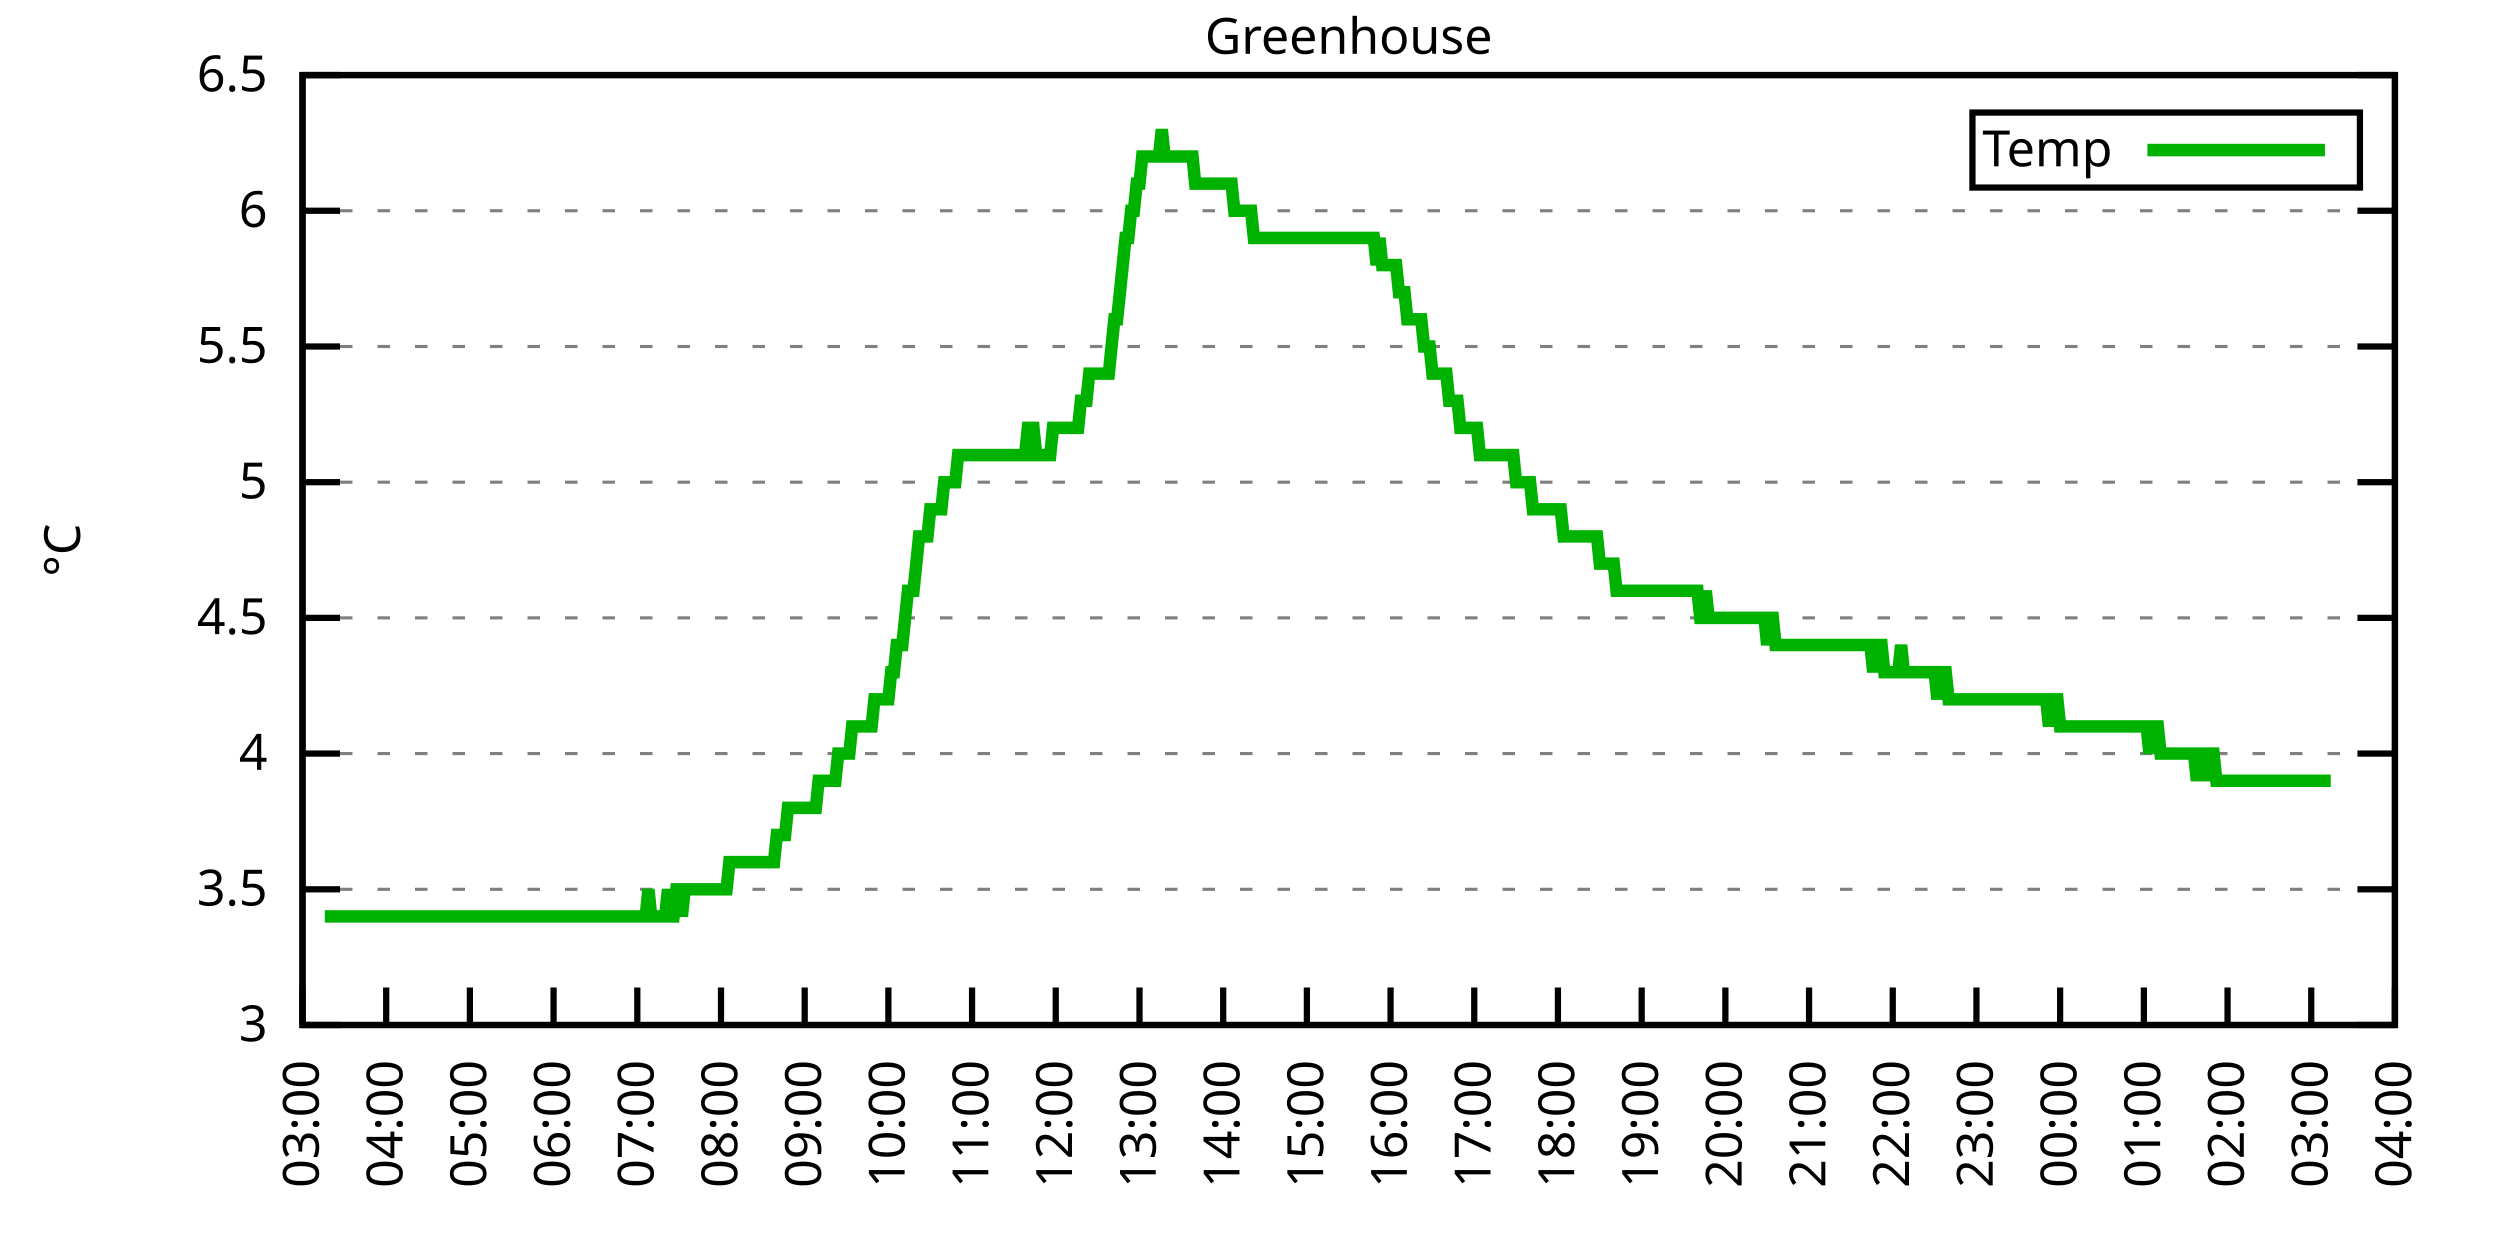
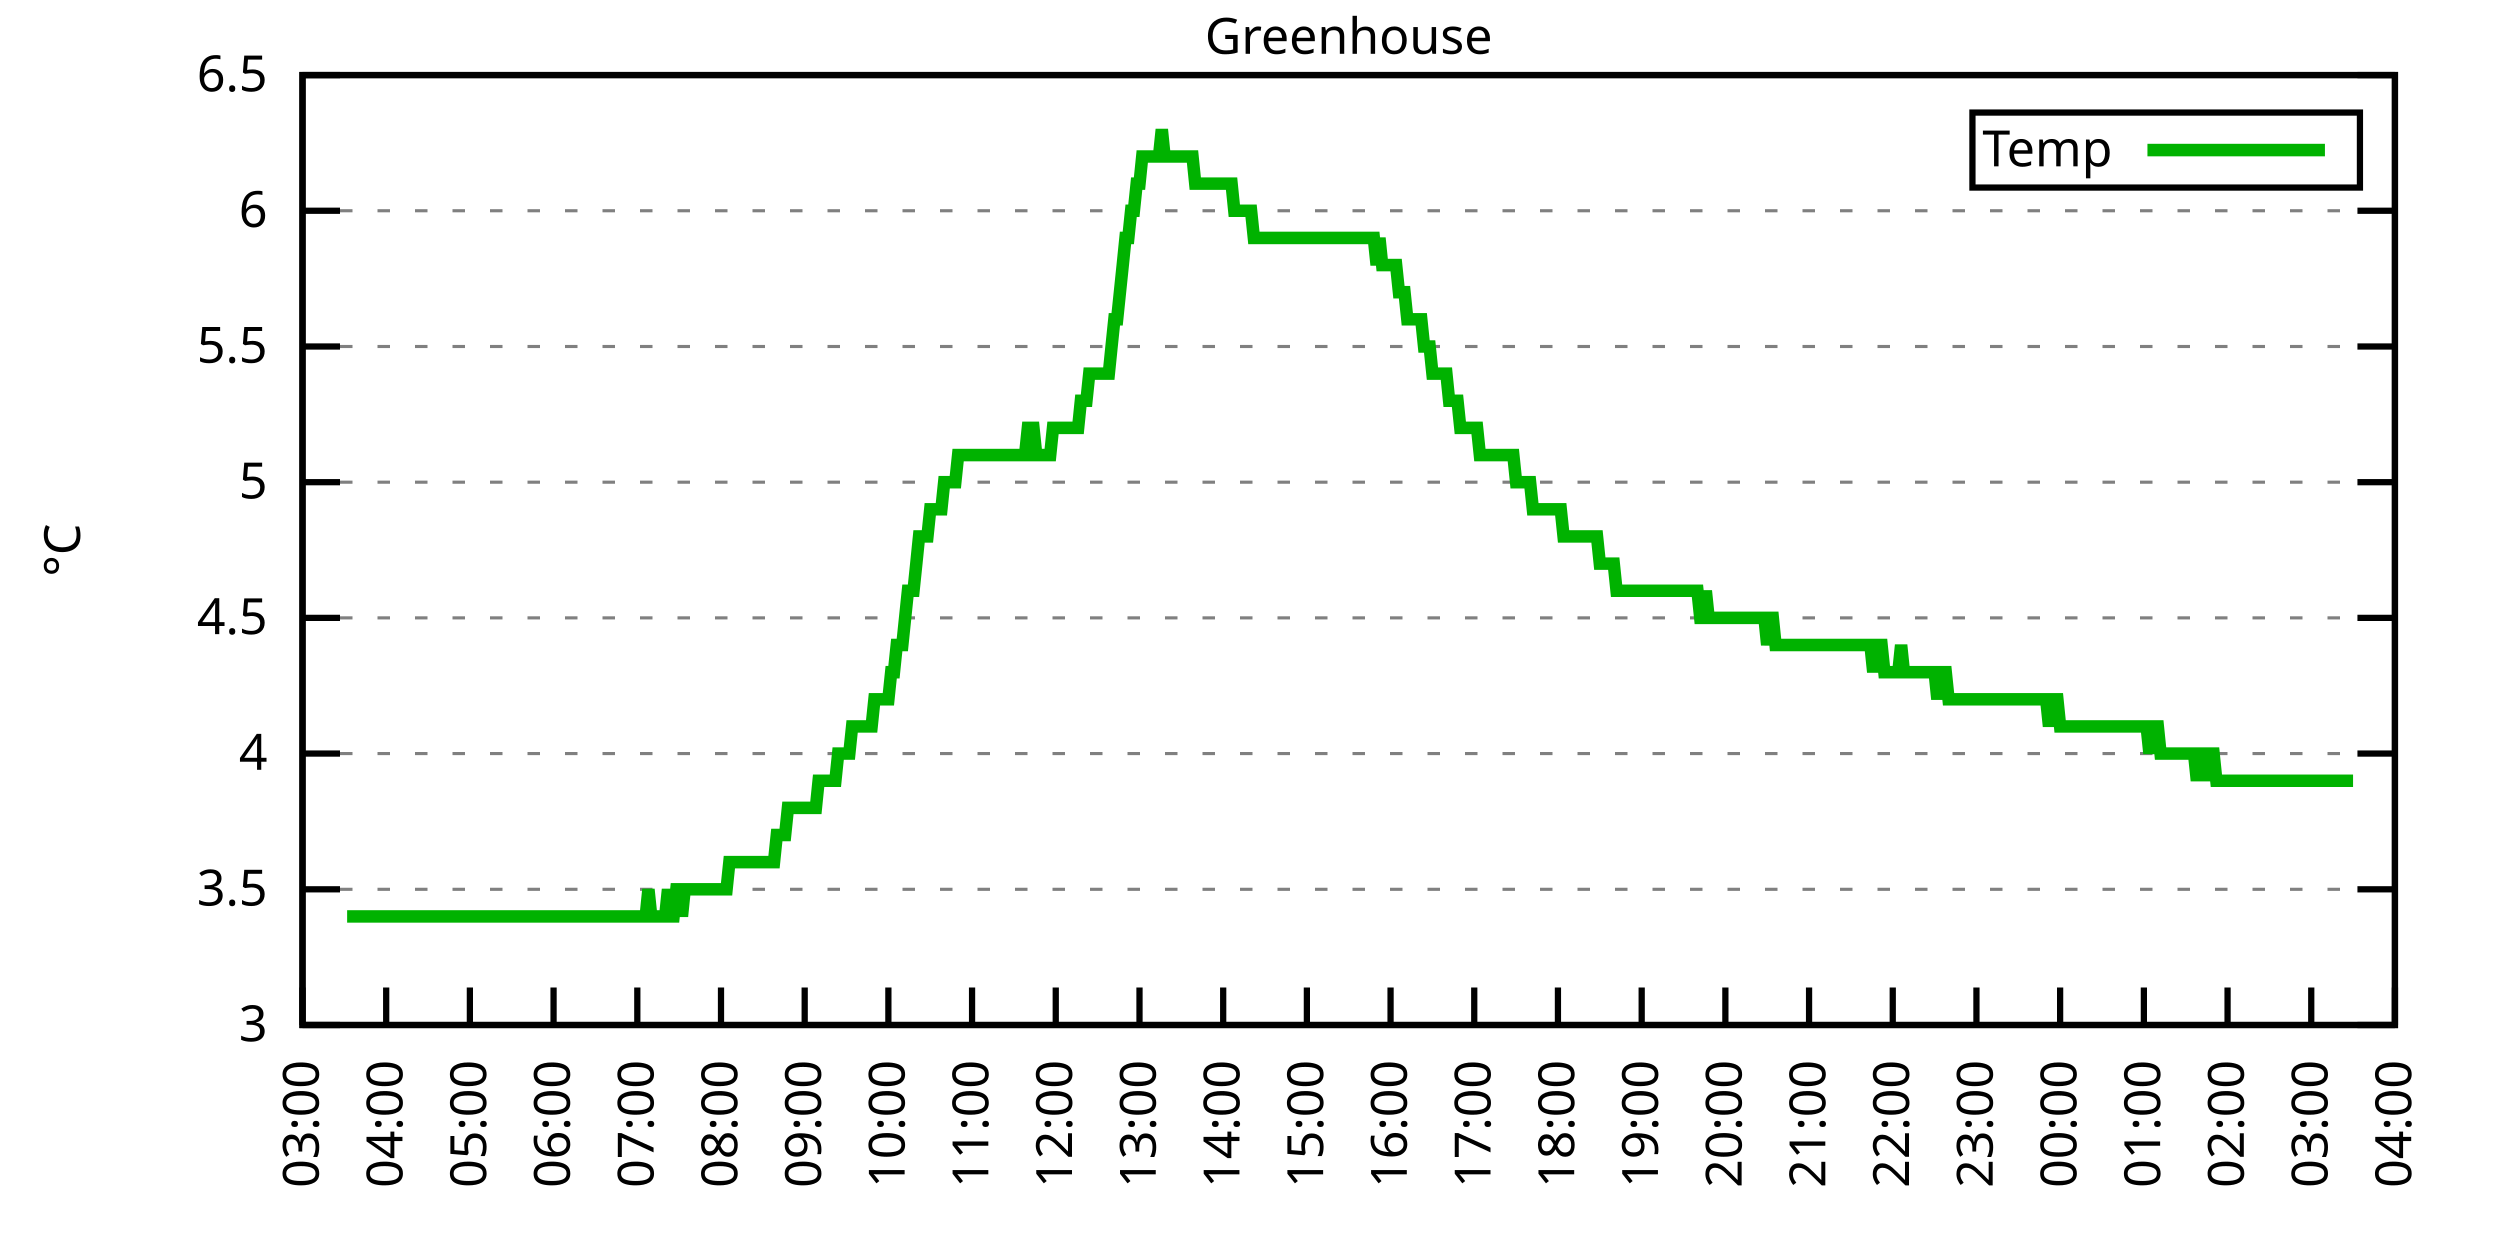
<svg xmlns="http://www.w3.org/2000/svg" xmlns:xlink="http://www.w3.org/1999/xlink" width="400" height="200" viewBox="0 0 400 200">
  <g id="gnuplot_canvas">
    <rect x="0" y="0" width="400" height="200" fill="none" />
    <defs>
      <circle id="gpDot" r="0.5" stroke-width="0.5" stroke="currentColor" />
      <path id="gpPt0" stroke-width="0.333" stroke="currentColor" d="M-1,0 h2 M0,-1 v2" />
      <path id="gpPt1" stroke-width="0.333" stroke="currentColor" d="M-1,-1 L1,1 M1,-1 L-1,1" />
      <path id="gpPt2" stroke-width="0.333" stroke="currentColor" d="M-1,0 L1,0 M0,-1 L0,1 M-1,-1 L1,1 M-1,1 L1,-1" />
      <rect id="gpPt3" stroke-width="0.333" stroke="currentColor" x="-1" y="-1" width="2" height="2" />
      <rect id="gpPt4" stroke-width="0.333" stroke="currentColor" fill="currentColor" x="-1" y="-1" width="2" height="2" />
      <circle id="gpPt5" stroke-width="0.333" stroke="currentColor" cx="0" cy="0" r="1" />
      <use xlink:href="#gpPt5" id="gpPt6" fill="currentColor" stroke="none" />
      <path id="gpPt7" stroke-width="0.333" stroke="currentColor" d="M0,-1.33 L-1.33,0.67 L1.33,0.67 z" />
      <use xlink:href="#gpPt7" id="gpPt8" fill="currentColor" stroke="none" />
      <use xlink:href="#gpPt7" id="gpPt9" stroke="currentColor" transform="rotate(180)" />
      <use xlink:href="#gpPt9" id="gpPt10" fill="currentColor" stroke="none" />
      <use xlink:href="#gpPt3" id="gpPt11" stroke="currentColor" transform="rotate(45)" />
      <use xlink:href="#gpPt11" id="gpPt12" fill="currentColor" stroke="none" />
      <path id="gpPt13" stroke-width="0.333" stroke="currentColor" d="M0,1.330 L1.265,0.411 L0.782,-1.067 L-0.782,-1.076 L-1.265,0.411 z" />
      <use xlink:href="#gpPt13" id="gpPt14" fill="currentColor" stroke="none" />
      <filter id="textbox" filterUnits="objectBoundingBox" x="0" y="0" height="1" width="1">
        <feFlood flood-color="white" flood-opacity="1" result="bgnd" />
        <feComposite in="SourceGraphic" in2="bgnd" operator="atop" />
      </filter>
      <filter id="greybox" filterUnits="objectBoundingBox" x="0" y="0" height="1" width="1">
        <feFlood flood-color="lightgrey" flood-opacity="1" result="grey" />
        <feComposite in="SourceGraphic" in2="grey" operator="atop" />
      </filter>
    </defs>
    <g fill="none" color="white" stroke="currentColor" stroke-width="1.00" stroke-linecap="butt" stroke-linejoin="miter">
</g>
    <g fill="none" color="black" stroke="currentColor" stroke-width="1.00" stroke-linecap="butt" stroke-linejoin="miter">
      <g stroke="none" shape-rendering="crispEdges">
        <polygon fill="rgb(255, 255, 255)" points="48.40,164.00 383.18,164.00 383.18,12.02 48.40,12.02 " />
      </g>
    </g>
    <g fill="none" color="black" stroke="currentColor" stroke-width="1.00" stroke-linecap="butt" stroke-linejoin="miter">
</g>
    <g fill="none" color="black" stroke="black" stroke-width="0.50" stroke-linecap="butt" stroke-linejoin="miter">
</g>
    <g fill="none" color="gray" stroke="currentColor" stroke-width="0.50" stroke-linecap="butt" stroke-linejoin="miter">
      <path stroke="gray" stroke-dasharray="2,4" class="gridline" d="M48.40,164.00 L383.19,164.00  " />
    </g>
    <g fill="none" color="gray" stroke="gray" stroke-width="1.00" stroke-linecap="butt" stroke-linejoin="miter">
</g>
    <g fill="none" color="black" stroke="currentColor" stroke-width="1.00" stroke-linecap="butt" stroke-linejoin="miter">
      <path stroke="black" d="M48.40,164.00 L54.40,164.00 M383.19,164.00 L377.19,164.00  " />
      <g transform="translate(42.80,166.60)" stroke="none" fill="black" font-family="Sans" font-size="8.00" text-anchor="end">
        <text>
          <tspan font-family="Sans"> 3</tspan>
        </text>
      </g>
    </g>
    <g fill="none" color="black" stroke="currentColor" stroke-width="1.00" stroke-linecap="butt" stroke-linejoin="miter">
</g>
    <g fill="none" color="black" stroke="black" stroke-width="0.50" stroke-linecap="butt" stroke-linejoin="miter">
</g>
    <g fill="none" color="gray" stroke="currentColor" stroke-width="0.50" stroke-linecap="butt" stroke-linejoin="miter">
      <path stroke="gray" stroke-dasharray="2,4" class="gridline" d="M48.40,142.29 L383.19,142.29  " />
    </g>
    <g fill="none" color="gray" stroke="gray" stroke-width="1.00" stroke-linecap="butt" stroke-linejoin="miter">
</g>
    <g fill="none" color="black" stroke="currentColor" stroke-width="1.00" stroke-linecap="butt" stroke-linejoin="miter">
      <path stroke="black" d="M48.40,142.29 L54.40,142.29 M383.19,142.29 L377.19,142.29  " />
      <g transform="translate(42.80,144.89)" stroke="none" fill="black" font-family="Sans" font-size="8.00" text-anchor="end">
        <text>
          <tspan font-family="Sans"> 3.5</tspan>
        </text>
      </g>
    </g>
    <g fill="none" color="black" stroke="currentColor" stroke-width="1.00" stroke-linecap="butt" stroke-linejoin="miter">
</g>
    <g fill="none" color="black" stroke="black" stroke-width="0.50" stroke-linecap="butt" stroke-linejoin="miter">
</g>
    <g fill="none" color="gray" stroke="currentColor" stroke-width="0.50" stroke-linecap="butt" stroke-linejoin="miter">
      <path stroke="gray" stroke-dasharray="2,4" class="gridline" d="M48.40,120.57 L383.19,120.57  " />
    </g>
    <g fill="none" color="gray" stroke="gray" stroke-width="1.00" stroke-linecap="butt" stroke-linejoin="miter">
</g>
    <g fill="none" color="black" stroke="currentColor" stroke-width="1.00" stroke-linecap="butt" stroke-linejoin="miter">
      <path stroke="black" d="M48.40,120.57 L54.40,120.57 M383.19,120.57 L377.19,120.57  " />
      <g transform="translate(42.80,123.17)" stroke="none" fill="black" font-family="Sans" font-size="8.00" text-anchor="end">
        <text>
          <tspan font-family="Sans"> 4</tspan>
        </text>
      </g>
    </g>
    <g fill="none" color="black" stroke="currentColor" stroke-width="1.00" stroke-linecap="butt" stroke-linejoin="miter">
</g>
    <g fill="none" color="black" stroke="black" stroke-width="0.50" stroke-linecap="butt" stroke-linejoin="miter">
</g>
    <g fill="none" color="gray" stroke="currentColor" stroke-width="0.50" stroke-linecap="butt" stroke-linejoin="miter">
      <path stroke="gray" stroke-dasharray="2,4" class="gridline" d="M48.40,98.86 L383.19,98.86  " />
    </g>
    <g fill="none" color="gray" stroke="gray" stroke-width="1.00" stroke-linecap="butt" stroke-linejoin="miter">
</g>
    <g fill="none" color="black" stroke="currentColor" stroke-width="1.00" stroke-linecap="butt" stroke-linejoin="miter">
      <path stroke="black" d="M48.40,98.86 L54.40,98.86 M383.19,98.86 L377.19,98.86  " />
      <g transform="translate(42.80,101.46)" stroke="none" fill="black" font-family="Sans" font-size="8.00" text-anchor="end">
        <text>
          <tspan font-family="Sans"> 4.5</tspan>
        </text>
      </g>
    </g>
    <g fill="none" color="black" stroke="currentColor" stroke-width="1.00" stroke-linecap="butt" stroke-linejoin="miter">
</g>
    <g fill="none" color="black" stroke="black" stroke-width="0.50" stroke-linecap="butt" stroke-linejoin="miter">
</g>
    <g fill="none" color="gray" stroke="currentColor" stroke-width="0.50" stroke-linecap="butt" stroke-linejoin="miter">
      <path stroke="gray" stroke-dasharray="2,4" class="gridline" d="M48.40,77.15 L383.19,77.15  " />
    </g>
    <g fill="none" color="gray" stroke="gray" stroke-width="1.00" stroke-linecap="butt" stroke-linejoin="miter">
</g>
    <g fill="none" color="black" stroke="currentColor" stroke-width="1.00" stroke-linecap="butt" stroke-linejoin="miter">
      <path stroke="black" d="M48.40,77.15 L54.40,77.15 M383.19,77.15 L377.19,77.15  " />
      <g transform="translate(42.80,79.75)" stroke="none" fill="black" font-family="Sans" font-size="8.00" text-anchor="end">
        <text>
          <tspan font-family="Sans"> 5</tspan>
        </text>
      </g>
    </g>
    <g fill="none" color="black" stroke="currentColor" stroke-width="1.00" stroke-linecap="butt" stroke-linejoin="miter">
</g>
    <g fill="none" color="black" stroke="black" stroke-width="0.50" stroke-linecap="butt" stroke-linejoin="miter">
</g>
    <g fill="none" color="gray" stroke="currentColor" stroke-width="0.50" stroke-linecap="butt" stroke-linejoin="miter">
      <path stroke="gray" stroke-dasharray="2,4" class="gridline" d="M48.40,55.44 L383.19,55.44  " />
    </g>
    <g fill="none" color="gray" stroke="gray" stroke-width="1.00" stroke-linecap="butt" stroke-linejoin="miter">
</g>
    <g fill="none" color="black" stroke="currentColor" stroke-width="1.00" stroke-linecap="butt" stroke-linejoin="miter">
      <path stroke="black" d="M48.40,55.44 L54.40,55.44 M383.19,55.44 L377.19,55.44  " />
      <g transform="translate(42.80,58.04)" stroke="none" fill="black" font-family="Sans" font-size="8.00" text-anchor="end">
        <text>
          <tspan font-family="Sans"> 5.5</tspan>
        </text>
      </g>
    </g>
    <g fill="none" color="black" stroke="currentColor" stroke-width="1.00" stroke-linecap="butt" stroke-linejoin="miter">
</g>
    <g fill="none" color="black" stroke="black" stroke-width="0.50" stroke-linecap="butt" stroke-linejoin="miter">
</g>
    <g fill="none" color="gray" stroke="currentColor" stroke-width="0.50" stroke-linecap="butt" stroke-linejoin="miter">
      <path stroke="gray" stroke-dasharray="2,4" class="gridline" d="M48.40,33.72 L383.19,33.72  " />
    </g>
    <g fill="none" color="gray" stroke="gray" stroke-width="1.00" stroke-linecap="butt" stroke-linejoin="miter">
</g>
    <g fill="none" color="black" stroke="currentColor" stroke-width="1.00" stroke-linecap="butt" stroke-linejoin="miter">
      <path stroke="black" d="M48.40,33.72 L54.40,33.72 M383.19,33.72 L377.19,33.72  " />
      <g transform="translate(42.80,36.32)" stroke="none" fill="black" font-family="Sans" font-size="8.00" text-anchor="end">
        <text>
          <tspan font-family="Sans"> 6</tspan>
        </text>
      </g>
    </g>
    <g fill="none" color="black" stroke="currentColor" stroke-width="1.00" stroke-linecap="butt" stroke-linejoin="miter">
</g>
    <g fill="none" color="black" stroke="black" stroke-width="0.50" stroke-linecap="butt" stroke-linejoin="miter">
</g>
    <g fill="none" color="gray" stroke="currentColor" stroke-width="0.50" stroke-linecap="butt" stroke-linejoin="miter">
      <path stroke="gray" stroke-dasharray="2,4" class="gridline" d="M48.40,12.01 L383.19,12.01  " />
    </g>
    <g fill="none" color="gray" stroke="gray" stroke-width="1.00" stroke-linecap="butt" stroke-linejoin="miter">
</g>
    <g fill="none" color="black" stroke="currentColor" stroke-width="1.00" stroke-linecap="butt" stroke-linejoin="miter">
      <path stroke="black" d="M48.40,12.01 L54.40,12.01 M383.19,12.01 L377.19,12.01  " />
      <g transform="translate(42.80,14.61)" stroke="none" fill="black" font-family="Sans" font-size="8.00" text-anchor="end">
        <text>
          <tspan font-family="Sans"> 6.5</tspan>
        </text>
      </g>
    </g>
    <g fill="none" color="black" stroke="currentColor" stroke-width="1.00" stroke-linecap="butt" stroke-linejoin="miter">
      <path stroke="black" d="M48.40,164.00 L48.40,158.00  " />
      <g transform="translate(51.00,169.60) rotate(270.00)" stroke="none" fill="black" font-family="Sans" font-size="8.00" text-anchor="end">
        <text>
          <tspan font-family="Sans">03:00</tspan>
        </text>
      </g>
    </g>
    <g fill="none" color="black" stroke="currentColor" stroke-width="1.00" stroke-linecap="butt" stroke-linejoin="miter">
      <path stroke="black" d="M61.79,164.00 L61.79,158.00  " />
      <g transform="translate(64.39,169.60) rotate(270.00)" stroke="none" fill="black" font-family="Sans" font-size="8.00" text-anchor="end">
        <text>
          <tspan font-family="Sans">04:00</tspan>
        </text>
      </g>
    </g>
    <g fill="none" color="black" stroke="currentColor" stroke-width="1.00" stroke-linecap="butt" stroke-linejoin="miter">
      <path stroke="black" d="M75.18,164.00 L75.18,158.00  " />
      <g transform="translate(77.78,169.60) rotate(270.00)" stroke="none" fill="black" font-family="Sans" font-size="8.00" text-anchor="end">
        <text>
          <tspan font-family="Sans">05:00</tspan>
        </text>
      </g>
    </g>
    <g fill="none" color="black" stroke="currentColor" stroke-width="1.00" stroke-linecap="butt" stroke-linejoin="miter">
      <path stroke="black" d="M88.57,164.00 L88.57,158.00  " />
      <g transform="translate(91.17,169.60) rotate(270.00)" stroke="none" fill="black" font-family="Sans" font-size="8.00" text-anchor="end">
        <text>
          <tspan font-family="Sans">06:00</tspan>
        </text>
      </g>
    </g>
    <g fill="none" color="black" stroke="currentColor" stroke-width="1.00" stroke-linecap="butt" stroke-linejoin="miter">
      <path stroke="black" d="M101.97,164.00 L101.97,158.00  " />
      <g transform="translate(104.57,169.60) rotate(270.00)" stroke="none" fill="black" font-family="Sans" font-size="8.00" text-anchor="end">
        <text>
          <tspan font-family="Sans">07:00</tspan>
        </text>
      </g>
    </g>
    <g fill="none" color="black" stroke="currentColor" stroke-width="1.00" stroke-linecap="butt" stroke-linejoin="miter">
      <path stroke="black" d="M115.36,164.00 L115.36,158.00  " />
      <g transform="translate(117.96,169.60) rotate(270.00)" stroke="none" fill="black" font-family="Sans" font-size="8.00" text-anchor="end">
        <text>
          <tspan font-family="Sans">08:00</tspan>
        </text>
      </g>
    </g>
    <g fill="none" color="black" stroke="currentColor" stroke-width="1.00" stroke-linecap="butt" stroke-linejoin="miter">
      <path stroke="black" d="M128.75,164.00 L128.75,158.00  " />
      <g transform="translate(131.35,169.60) rotate(270.00)" stroke="none" fill="black" font-family="Sans" font-size="8.00" text-anchor="end">
        <text>
          <tspan font-family="Sans">09:00</tspan>
        </text>
      </g>
    </g>
    <g fill="none" color="black" stroke="currentColor" stroke-width="1.00" stroke-linecap="butt" stroke-linejoin="miter">
      <path stroke="black" d="M142.14,164.00 L142.14,158.00  " />
      <g transform="translate(144.74,169.60) rotate(270.00)" stroke="none" fill="black" font-family="Sans" font-size="8.00" text-anchor="end">
        <text>
          <tspan font-family="Sans">10:00</tspan>
        </text>
      </g>
    </g>
    <g fill="none" color="black" stroke="currentColor" stroke-width="1.00" stroke-linecap="butt" stroke-linejoin="miter">
      <path stroke="black" d="M155.53,164.00 L155.53,158.00  " />
      <g transform="translate(158.13,169.60) rotate(270.00)" stroke="none" fill="black" font-family="Sans" font-size="8.00" text-anchor="end">
        <text>
          <tspan font-family="Sans">11:00</tspan>
        </text>
      </g>
    </g>
    <g fill="none" color="black" stroke="currentColor" stroke-width="1.00" stroke-linecap="butt" stroke-linejoin="miter">
      <path stroke="black" d="M168.92,164.00 L168.92,158.00  " />
      <g transform="translate(171.52,169.60) rotate(270.00)" stroke="none" fill="black" font-family="Sans" font-size="8.00" text-anchor="end">
        <text>
          <tspan font-family="Sans">12:00</tspan>
        </text>
      </g>
    </g>
    <g fill="none" color="black" stroke="currentColor" stroke-width="1.00" stroke-linecap="butt" stroke-linejoin="miter">
      <path stroke="black" d="M182.32,164.00 L182.32,158.00  " />
      <g transform="translate(184.92,169.60) rotate(270.00)" stroke="none" fill="black" font-family="Sans" font-size="8.00" text-anchor="end">
        <text>
          <tspan font-family="Sans">13:00</tspan>
        </text>
      </g>
    </g>
    <g fill="none" color="black" stroke="currentColor" stroke-width="1.00" stroke-linecap="butt" stroke-linejoin="miter">
      <path stroke="black" d="M195.71,164.00 L195.71,158.00  " />
      <g transform="translate(198.31,169.60) rotate(270.00)" stroke="none" fill="black" font-family="Sans" font-size="8.00" text-anchor="end">
        <text>
          <tspan font-family="Sans">14:00</tspan>
        </text>
      </g>
    </g>
    <g fill="none" color="black" stroke="currentColor" stroke-width="1.00" stroke-linecap="butt" stroke-linejoin="miter">
      <path stroke="black" d="M209.10,164.00 L209.10,158.00  " />
      <g transform="translate(211.70,169.60) rotate(270.00)" stroke="none" fill="black" font-family="Sans" font-size="8.00" text-anchor="end">
        <text>
          <tspan font-family="Sans">15:00</tspan>
        </text>
      </g>
    </g>
    <g fill="none" color="black" stroke="currentColor" stroke-width="1.00" stroke-linecap="butt" stroke-linejoin="miter">
      <path stroke="black" d="M222.49,164.00 L222.49,158.00  " />
      <g transform="translate(225.09,169.60) rotate(270.00)" stroke="none" fill="black" font-family="Sans" font-size="8.00" text-anchor="end">
        <text>
          <tspan font-family="Sans">16:00</tspan>
        </text>
      </g>
    </g>
    <g fill="none" color="black" stroke="currentColor" stroke-width="1.00" stroke-linecap="butt" stroke-linejoin="miter">
      <path stroke="black" d="M235.88,164.00 L235.88,158.00  " />
      <g transform="translate(238.48,169.60) rotate(270.00)" stroke="none" fill="black" font-family="Sans" font-size="8.00" text-anchor="end">
        <text>
          <tspan font-family="Sans">17:00</tspan>
        </text>
      </g>
    </g>
    <g fill="none" color="black" stroke="currentColor" stroke-width="1.00" stroke-linecap="butt" stroke-linejoin="miter">
      <path stroke="black" d="M249.27,164.00 L249.27,158.00  " />
      <g transform="translate(251.87,169.60) rotate(270.00)" stroke="none" fill="black" font-family="Sans" font-size="8.00" text-anchor="end">
        <text>
          <tspan font-family="Sans">18:00</tspan>
        </text>
      </g>
    </g>
    <g fill="none" color="black" stroke="currentColor" stroke-width="1.00" stroke-linecap="butt" stroke-linejoin="miter">
      <path stroke="black" d="M262.67,164.00 L262.67,158.00  " />
      <g transform="translate(265.27,169.60) rotate(270.00)" stroke="none" fill="black" font-family="Sans" font-size="8.00" text-anchor="end">
        <text>
          <tspan font-family="Sans">19:00</tspan>
        </text>
      </g>
    </g>
    <g fill="none" color="black" stroke="currentColor" stroke-width="1.00" stroke-linecap="butt" stroke-linejoin="miter">
      <path stroke="black" d="M276.06,164.00 L276.06,158.00  " />
      <g transform="translate(278.66,169.60) rotate(270.00)" stroke="none" fill="black" font-family="Sans" font-size="8.00" text-anchor="end">
        <text>
          <tspan font-family="Sans">20:00</tspan>
        </text>
      </g>
    </g>
    <g fill="none" color="black" stroke="currentColor" stroke-width="1.00" stroke-linecap="butt" stroke-linejoin="miter">
      <path stroke="black" d="M289.45,164.00 L289.45,158.00  " />
      <g transform="translate(292.05,169.60) rotate(270.00)" stroke="none" fill="black" font-family="Sans" font-size="8.00" text-anchor="end">
        <text>
          <tspan font-family="Sans">21:00</tspan>
        </text>
      </g>
    </g>
    <g fill="none" color="black" stroke="currentColor" stroke-width="1.00" stroke-linecap="butt" stroke-linejoin="miter">
      <path stroke="black" d="M302.84,164.00 L302.84,158.00  " />
      <g transform="translate(305.44,169.60) rotate(270.00)" stroke="none" fill="black" font-family="Sans" font-size="8.00" text-anchor="end">
        <text>
          <tspan font-family="Sans">22:00</tspan>
        </text>
      </g>
    </g>
    <g fill="none" color="black" stroke="currentColor" stroke-width="1.00" stroke-linecap="butt" stroke-linejoin="miter">
      <path stroke="black" d="M316.23,164.00 L316.23,158.00  " />
      <g transform="translate(318.83,169.60) rotate(270.00)" stroke="none" fill="black" font-family="Sans" font-size="8.00" text-anchor="end">
        <text>
          <tspan font-family="Sans">23:00</tspan>
        </text>
      </g>
    </g>
    <g fill="none" color="black" stroke="currentColor" stroke-width="1.00" stroke-linecap="butt" stroke-linejoin="miter">
      <path stroke="black" d="M329.62,164.00 L329.62,158.00  " />
      <g transform="translate(332.22,169.60) rotate(270.00)" stroke="none" fill="black" font-family="Sans" font-size="8.00" text-anchor="end">
        <text>
          <tspan font-family="Sans">00:00</tspan>
        </text>
      </g>
    </g>
    <g fill="none" color="black" stroke="currentColor" stroke-width="1.00" stroke-linecap="butt" stroke-linejoin="miter">
      <path stroke="black" d="M343.02,164.00 L343.02,158.00  " />
      <g transform="translate(345.62,169.60) rotate(270.00)" stroke="none" fill="black" font-family="Sans" font-size="8.00" text-anchor="end">
        <text>
          <tspan font-family="Sans">01:00</tspan>
        </text>
      </g>
    </g>
    <g fill="none" color="black" stroke="currentColor" stroke-width="1.00" stroke-linecap="butt" stroke-linejoin="miter">
      <path stroke="black" d="M356.41,164.00 L356.41,158.00  " />
      <g transform="translate(359.01,169.60) rotate(270.00)" stroke="none" fill="black" font-family="Sans" font-size="8.00" text-anchor="end">
        <text>
          <tspan font-family="Sans">02:00</tspan>
        </text>
      </g>
    </g>
    <g fill="none" color="black" stroke="currentColor" stroke-width="1.00" stroke-linecap="butt" stroke-linejoin="miter">
      <path stroke="black" d="M369.80,164.00 L369.80,158.00  " />
      <g transform="translate(372.40,169.60) rotate(270.00)" stroke="none" fill="black" font-family="Sans" font-size="8.00" text-anchor="end">
        <text>
          <tspan font-family="Sans">03:00</tspan>
        </text>
      </g>
    </g>
    <g fill="none" color="black" stroke="currentColor" stroke-width="1.00" stroke-linecap="butt" stroke-linejoin="miter">
      <path stroke="black" d="M383.19,164.00 L383.19,158.00  " />
      <g transform="translate(385.79,169.60) rotate(270.00)" stroke="none" fill="black" font-family="Sans" font-size="8.00" text-anchor="end">
        <text>
          <tspan font-family="Sans">04:00</tspan>
        </text>
      </g>
    </g>
    <g fill="none" color="black" stroke="currentColor" stroke-width="1.00" stroke-linecap="butt" stroke-linejoin="miter">
</g>
    <g fill="none" color="black" stroke="currentColor" stroke-width="1.00" stroke-linecap="butt" stroke-linejoin="miter">
      <path stroke="black" d="M48.40,12.01 L48.40,164.00 L383.19,164.00 L383.19,12.01 L48.40,12.01 Z  " />
    </g>
    <g fill="none" color="black" stroke="currentColor" stroke-width="1.00" stroke-linecap="butt" stroke-linejoin="miter">
</g>
    <g fill="none" color="black" stroke="currentColor" stroke-width="1.00" stroke-linecap="butt" stroke-linejoin="miter">
      <path stroke="black" d="M315.59,30.01 L315.59,18.01 L377.59,18.01 L377.59,30.01 L315.59,30.01 Z  " />
    </g>
    <g id="Greenhouse_plot_1">
      <g fill="none" color="white" stroke="black" stroke-width="2.00" stroke-linecap="butt" stroke-linejoin="miter">
</g>
      <g fill="none" color="black" stroke="currentColor" stroke-width="2.00" stroke-linecap="butt" stroke-linejoin="miter">
        <g transform="translate(337.99,26.61)" stroke="none" fill="black" font-family="Sans" font-size="8.00" text-anchor="end">
          <text>
            <tspan font-family="Sans">Temp</tspan>
          </text>
        </g>
      </g>
      <g fill="none" color="black" stroke="currentColor" stroke-width="2.00" stroke-linecap="butt" stroke-linejoin="miter">
-         <path stroke="rgb(  0, 178,   0)" d="M343.59,24.01 L371.99,24.01 M51.97,146.63 L52.42,146.63 L52.86,146.63 L53.31,146.63 L53.76,146.63 L54.20,146.63   L54.65,146.63 L55.10,146.63 L55.54,146.63 L55.99,146.63 L56.43,146.63 L56.88,146.63 L57.33,146.63 L57.77,146.63   L58.22,146.63 L58.67,146.63 L59.11,146.63 L59.56,146.63 L60.01,146.63 L60.45,146.63 L60.90,146.63 L61.35,146.63   L61.79,146.63 L62.24,146.63 L62.68,146.63 L63.13,146.63 L63.58,146.63 L64.02,146.63 L64.47,146.63 L64.92,146.63   L65.36,146.63 L65.81,146.63 L66.26,146.63 L66.70,146.63 L67.15,146.63 L67.59,146.63 L68.04,146.63 L68.49,146.63   L68.93,146.63 L69.38,146.63 L69.83,146.63 L70.27,146.63 L70.72,146.63 L71.17,146.63 L71.61,146.63 L72.06,146.63   L72.50,146.63 L72.95,146.63 L73.40,146.63 L73.84,146.63 L74.29,146.63 L74.74,146.63 L75.18,146.63 L75.63,146.63   L76.08,146.63 L76.52,146.63 L76.97,146.63 L77.42,146.63 L77.86,146.63 L78.31,146.63 L78.75,146.63 L79.20,146.63   L79.65,146.63 L80.09,146.63 L80.54,146.63 L80.99,146.63 L81.43,146.63 L81.88,146.63 L82.33,146.63 L82.77,146.63   L83.22,146.63 L83.66,146.63 L84.11,146.63 L84.56,146.63 L85.00,146.63 L85.45,146.63 L85.90,146.63 L86.34,146.63   L86.79,146.63 L87.24,146.63 L87.68,146.63 L88.13,146.63 L88.57,146.63 L89.02,146.63 L89.47,146.63 L89.91,146.63   L90.36,146.63 L90.81,146.63 L91.25,146.63 L91.70,146.63 L92.15,146.63 L92.59,146.63 L93.04,146.63 L93.49,146.63   L93.93,146.63 L94.38,146.63 L94.82,146.63 L95.27,146.63 L95.72,146.63 L96.16,146.63 L96.61,146.63 L97.06,146.63   L97.50,146.63 L97.95,146.63 L98.40,146.63 L98.84,146.63 L99.29,146.63 L99.73,146.63 L100.18,146.63 L100.63,146.63   L101.07,146.63 L101.52,146.63 L101.97,146.63 L102.41,146.63 L102.86,146.63 L103.31,146.63 L103.75,142.29 L104.20,146.63   L104.64,146.63 L105.09,146.63 L105.54,146.63 L105.98,146.63 L106.43,146.63 L106.88,142.29 L107.32,146.63 L107.77,146.63   L108.22,142.29 L108.66,142.29 L109.11,146.63 L109.55,142.29 L110.00,142.29 L110.45,142.29 L110.89,142.29 L111.34,142.29   L111.79,142.29 L112.23,142.29 L112.68,142.29 L113.13,142.29 L113.57,142.29 L114.02,142.29 L114.47,142.29 L114.91,142.29   L115.36,142.29 L115.80,142.29 L116.25,142.29 L116.70,137.94 L117.14,137.94 L117.59,137.94 L118.04,137.94 L118.48,137.94   L118.93,137.94 L119.38,137.94 L119.82,137.94 L120.27,137.94 L120.71,137.94 L121.16,137.94 L121.61,137.94 L122.05,137.94   L122.50,137.94 L122.95,137.94 L123.39,137.94 L123.84,137.94 L124.29,133.60 L124.73,133.60 L125.18,133.60 L125.62,133.60   L126.07,129.26 L126.52,129.26 L126.96,129.26 L127.41,129.26 L127.86,129.26 L128.30,129.26 L128.75,129.26 L129.20,129.26   L129.64,129.26 L130.09,129.26 L130.54,129.26 L130.98,124.92 L131.43,124.92 L131.87,124.92 L132.32,124.92 L132.77,124.92   L133.21,124.92 L133.66,124.92 L134.11,120.57 L134.55,120.57 L135.00,120.57 L135.45,120.57 L135.89,120.57 L136.34,116.23   L136.78,116.23 L137.23,116.23 L137.68,116.23 L138.12,116.23 L138.57,116.23 L139.02,116.23 L139.46,116.23 L139.91,111.89   L140.36,111.89 L140.80,111.89 L141.25,111.89 L141.69,111.89 L142.14,111.89 L142.59,107.55 L143.03,107.55 L143.48,103.20   L143.93,103.20 L144.37,103.20 L144.82,98.86 L145.27,94.52 L145.71,94.52 L146.16,94.52 L146.61,90.18 L147.05,85.83   L147.50,85.83 L147.94,85.83 L148.39,85.83 L148.84,81.49 L149.28,81.49 L149.73,81.49 L150.18,81.49 L150.62,81.49   L151.07,77.15 L151.52,77.15 L151.96,77.15 L152.41,77.15 L152.85,77.15 L153.30,72.81 L153.75,72.81 L154.19,72.81   L154.64,72.81 L155.09,72.81 L155.53,72.81 L155.98,72.81 L156.43,72.81 L156.87,72.81 L157.32,72.81 L157.76,72.81   L158.21,72.81 L158.66,72.81 L159.10,72.81 L159.55,72.81 L160.00,72.81 L160.44,72.81 L160.89,72.81 L161.34,72.81   L161.78,72.81 L162.23,72.81 L162.67,72.81 L163.12,72.81 L163.57,72.81 L164.01,72.81 L164.46,68.46 L164.91,68.46   L165.35,68.46 L165.80,72.81 L166.25,72.81 L166.69,72.81 L167.14,72.81 L167.59,72.81 L168.03,72.81 L168.48,68.46   L168.92,68.46 L169.37,68.46 L169.82,68.46 L170.26,68.46 L170.71,68.46 L171.16,68.46 L171.60,68.46 L172.05,68.46   L172.50,68.46 L172.94,64.12 L173.39,64.12 L173.83,64.12 L174.28,59.78 L174.73,59.78 L175.17,59.78 L175.62,59.78   L176.07,59.78 L176.51,59.78 L176.96,59.78 L177.41,59.78 L177.85,55.44 L178.30,51.09 L178.74,51.09 L179.19,46.75   L179.64,42.41 L180.08,38.07 L180.53,38.07 L180.98,33.72 L181.42,33.72 L181.87,29.38 L182.32,29.38 L182.76,25.04   L183.21,25.04 L183.66,25.04 L184.10,25.04 L184.55,25.04 L184.99,25.04 L185.44,25.04 L185.89,20.70 L186.33,25.04   L186.78,25.04 L187.23,25.04 L187.67,25.04 L188.12,25.04 L188.57,25.04 L189.01,25.04 L189.46,25.04 L189.90,25.04   L190.35,25.04 L190.80,25.04 L191.24,29.38 L191.69,29.38 L192.14,29.38 L192.58,29.38 L193.03,29.38 L193.48,29.38   L193.92,29.38 L194.37,29.38 L194.81,29.38 L195.26,29.38 L195.71,29.38 L196.15,29.38 L196.60,29.38 L197.05,29.38   L197.49,33.72 L197.94,33.72 L198.39,33.72 L198.83,33.72 L199.28,33.72 L199.73,33.72 L200.17,33.72 L200.62,38.07   L201.06,38.07 L201.51,38.07 L201.96,38.07 L202.40,38.07 L202.85,38.07 L203.30,38.07 L203.74,38.07 L204.19,38.07   L204.64,38.07 L205.08,38.07 L205.53,38.07 L205.97,38.07 L206.42,38.07 L206.87,38.07 L207.31,38.07 L207.76,38.07   L208.21,38.07 L208.65,38.07 L209.10,38.07 L209.55,38.07 L209.99,38.07 L210.44,38.07 L210.88,38.07 L211.33,38.07   L211.78,38.07 L212.22,38.07 L212.67,38.07 L213.12,38.07 L213.56,38.07 L214.01,38.07 L214.46,38.07 L214.90,38.07   L215.35,38.07 L215.80,38.07 L216.24,38.07 L216.69,38.07 L217.13,38.07 L217.58,38.07 L218.03,38.07 L218.47,38.07   L218.92,38.07 L219.37,38.07 L219.81,38.07 L220.26,42.41 L220.71,38.07 L221.15,42.41 L221.60,42.41 L222.04,42.41   L222.49,42.41 L222.94,42.41 L223.38,42.41 L223.83,46.75 L224.28,46.75 L224.72,46.75 L225.17,51.09 L225.62,51.09   L226.06,51.09 L226.51,51.09 L226.95,51.09 L227.40,51.09 L227.85,55.44 L228.29,55.44 L228.74,55.44 L229.19,59.78   L229.63,59.78 L230.08,59.78 L230.53,59.78 L230.97,59.78 L231.42,59.78 L231.86,64.12 L232.31,64.12 L232.76,64.12   L233.20,64.12 L233.65,68.46 L234.10,68.46 L234.54,68.46 L234.99,68.46 L235.44,68.46 L235.88,68.46 L236.33,68.46   L236.78,72.81 L237.22,72.81 L237.67,72.81 L238.11,72.81 L238.56,72.81 L239.01,72.81 L239.45,72.81 L239.90,72.81   L240.35,72.81 L240.79,72.81 L241.24,72.81 L241.69,72.81 L242.13,72.81 L242.58,77.15 L243.02,77.15 L243.47,77.15   L243.92,77.15 L244.36,77.15 L244.81,77.15 L245.26,81.49 L245.70,81.49 L246.15,81.49 L246.60,81.49 L247.04,81.49   L247.49,81.49 L247.93,81.49 L248.38,81.49 L248.83,81.49 L249.27,81.49 L249.72,81.49 L250.17,85.83 L250.61,85.83   L251.06,85.83 L251.51,85.83 L251.95,85.83 L252.40,85.83 L252.85,85.83 L253.29,85.83 L253.74,85.83 L254.18,85.83   L254.63,85.83 L255.08,85.83 L255.52,85.83 L255.97,90.18 L256.42,90.18 L256.86,90.18 L257.31,90.18 L257.76,90.18   L258.20,90.18 L258.65,94.52 L259.09,94.52 L259.54,94.52 L259.99,94.52 L260.43,94.52 L260.88,94.52 L261.33,94.52   L261.77,94.52 L262.22,94.52 L262.67,94.52 L263.11,94.52 L263.56,94.52 L264.00,94.52 L264.45,94.52 L264.90,94.52   L265.34,94.52 L265.79,94.52 L266.24,94.52 L266.68,94.52 L267.13,94.52 L267.58,94.52 L268.02,94.52 L268.47,94.52   L268.92,94.52 L269.36,94.52 L269.81,94.52 L270.25,94.52 L270.70,94.52 L271.15,94.52 L271.59,94.52 L272.04,98.86   L272.49,98.86 L272.93,94.52 L273.38,98.86 L273.83,98.86 L274.27,98.86 L274.72,98.86 L275.16,98.86 L275.61,98.86   L276.06,98.86 L276.50,98.86 L276.95,98.86 L277.40,98.86 L277.84,98.86 L278.29,98.86 L278.74,98.86 L279.18,98.86   L279.63,98.86 L280.07,98.86 L280.52,98.86 L280.97,98.86 L281.41,98.86 L281.86,98.86 L282.31,98.86 L282.75,103.20   L283.20,98.86 L283.65,98.86 L284.09,103.20 L284.54,103.20 L284.98,103.20 L285.43,103.20 L285.88,103.20 L286.32,103.20   L286.77,103.20 L287.22,103.20 L287.66,103.20 L288.11,103.20 L288.56,103.20 L289.00,103.20 L289.45,103.20 L289.90,103.20   L290.34,103.20 L290.79,103.20 L291.23,103.20 L291.68,103.20 L292.13,103.20 L292.57,103.20 L293.02,103.20 L293.47,103.20   L293.91,103.20 L294.36,103.20 L294.81,103.20 L295.25,103.20 L295.70,103.20 L296.14,103.20 L296.59,103.20 L297.04,103.20   L297.48,103.20 L297.93,103.20 L298.38,103.20 L298.82,103.20 L299.27,103.20 L299.72,107.55 L300.16,103.20 L300.61,103.20   L301.05,103.20 L301.50,107.55 L301.95,107.55 L302.39,107.55 L302.84,107.55 L303.29,107.55 L303.73,107.55 L304.18,103.20   L304.63,107.55 L305.07,107.55 L305.52,107.55 L305.97,107.55 L306.41,107.55 L306.86,107.55 L307.30,107.55 L307.75,107.55   L308.20,107.55 L308.64,107.55 L309.09,107.55 L309.54,107.55 L309.98,111.89 L310.43,107.55 L310.88,107.55 L311.32,107.55   L311.77,111.89 L312.21,111.89 L312.66,111.89 L313.11,111.89 L313.55,111.89 L314.00,111.89 L314.45,111.89 L314.89,111.89   L315.34,111.89 L315.79,111.89 L316.23,111.89 L316.68,111.89 L317.12,111.89 L317.57,111.89 L318.02,111.89 L318.46,111.89   L318.91,111.89 L319.36,111.89 L319.80,111.89 L320.25,111.89 L320.70,111.89 L321.14,111.89 L321.59,111.89 L322.04,111.89   L322.48,111.89 L322.93,111.89 L323.37,111.89 L323.82,111.89 L324.27,111.89 L324.71,111.89 L325.16,111.89 L325.61,111.89   L326.05,111.89 L326.50,111.89 L326.95,111.89 L327.39,111.89 L327.84,116.23 L328.28,111.89 L328.73,111.89 L329.18,111.89   L329.62,116.23 L330.07,116.23 L330.52,116.23 L330.96,116.23 L331.41,116.23 L331.86,116.23 L332.30,116.23 L332.75,116.23   L333.19,116.23 L333.64,116.23 L334.09,116.23 L334.53,116.23 L334.98,116.23 L335.43,116.23 L335.87,116.23 L336.32,116.23   L336.77,116.23 L337.21,116.23 L337.66,116.23 L338.10,116.23 L338.55,116.23 L339.00,116.23 L339.44,116.23 L339.89,116.23   L340.34,116.23 L340.78,116.23 L341.23,116.23 L341.68,116.23 L342.12,116.23 L342.57,116.23 L343.02,116.23 L343.46,116.23   L343.91,120.57 L344.35,116.23 L344.80,116.23 L345.25,116.23 L345.69,120.57 L346.14,120.57 L346.59,120.57 L347.03,120.57   L347.48,120.57 L347.93,120.57 L348.37,120.57 L348.82,120.57 L349.26,120.57 L349.71,120.57 L350.16,120.57 L350.60,120.57   L351.05,120.57 L351.50,124.92 L351.94,120.57 L352.39,120.57 L352.84,124.92 L353.28,120.57 L353.73,120.57 L354.17,120.57   L354.62,124.92 L355.07,124.92 L355.51,124.92 L355.96,124.92 L356.41,124.92 L356.85,124.92 L357.30,124.92 L357.75,124.92   L358.19,124.92 L358.64,124.92 L359.09,124.92 L359.53,124.92 L359.98,124.92 L360.42,124.92 L360.87,124.92 L361.32,124.92   L361.76,124.92 L362.21,124.92 L362.66,124.92 L363.10,124.92 L363.55,124.92 L364.00,124.92 L364.44,124.92 L364.89,124.92   L365.33,124.92 L365.78,124.92 L366.23,124.92 L366.67,124.92 L367.12,124.92 L367.57,124.92 L368.01,124.92 L368.46,124.92   L368.91,124.92 L369.35,124.92 L369.80,124.92 L370.24,124.92 L370.69,124.92 L371.14,124.92 L371.58,124.92 L372.03,124.92   L372.48,124.92 L372.92,124.92  " />
+         <path stroke="rgb(  0, 178,   0)" d="M343.59,24.01 L371.99,24.01 M55.54,146.63 L55.99,146.63 L56.43,146.63 L56.88,146.63 L57.33,146.63 L57.77,146.63   L58.22,146.63 L58.67,146.63 L59.11,146.63 L59.56,146.63 L60.01,146.63 L60.45,146.63 L60.90,146.63 L61.35,146.63   L61.79,146.63 L62.24,146.63 L62.68,146.63 L63.13,146.63 L63.58,146.63 L64.02,146.63 L64.47,146.63 L64.92,146.63   L65.36,146.63 L65.81,146.63 L66.26,146.63 L66.70,146.63 L67.15,146.63 L67.59,146.63 L68.04,146.63 L68.49,146.63   L68.93,146.63 L69.38,146.63 L69.83,146.63 L70.27,146.63 L70.72,146.63 L71.17,146.63 L71.61,146.63 L72.06,146.63   L72.50,146.63 L72.95,146.63 L73.40,146.63 L73.84,146.63 L74.29,146.63 L74.74,146.63 L75.18,146.63 L75.63,146.63   L76.08,146.63 L76.52,146.63 L76.97,146.63 L77.42,146.63 L77.86,146.63 L78.31,146.63 L78.75,146.63 L79.20,146.63   L79.65,146.63 L80.09,146.63 L80.54,146.63 L80.99,146.63 L81.43,146.63 L81.88,146.63 L82.33,146.63 L82.77,146.63   L83.22,146.63 L83.66,146.63 L84.11,146.63 L84.56,146.63 L85.00,146.63 L85.45,146.63 L85.90,146.63 L86.34,146.63   L86.79,146.63 L87.24,146.63 L87.68,146.63 L88.13,146.63 L88.57,146.63 L89.02,146.63 L89.47,146.63 L89.91,146.63   L90.36,146.63 L90.81,146.63 L91.25,146.63 L91.70,146.63 L92.15,146.63 L92.59,146.63 L93.04,146.63 L93.49,146.63   L93.93,146.63 L94.38,146.63 L94.82,146.63 L95.27,146.63 L95.72,146.63 L96.16,146.63 L96.61,146.63 L97.06,146.63   L97.50,146.63 L97.95,146.63 L98.40,146.63 L98.84,146.63 L99.29,146.63 L99.73,146.63 L100.18,146.63 L100.63,146.63   L101.07,146.63 L101.52,146.63 L101.97,146.63 L102.41,146.63 L102.86,146.63 L103.31,146.63 L103.75,142.29 L104.20,146.63   L104.64,146.63 L105.09,146.63 L105.54,146.63 L105.98,146.63 L106.43,146.63 L106.88,142.29 L107.32,146.63 L107.77,146.63   L108.22,142.29 L108.66,142.29 L109.11,146.63 L109.55,142.29 L110.00,142.29 L110.45,142.29 L110.89,142.29 L111.34,142.29   L111.79,142.29 L112.23,142.29 L112.68,142.29 L113.13,142.29 L113.57,142.29 L114.02,142.29 L114.47,142.29 L114.91,142.29   L115.36,142.29 L115.80,142.29 L116.25,142.29 L116.70,137.94 L117.14,137.94 L117.59,137.94 L118.04,137.94 L118.48,137.94   L118.93,137.94 L119.38,137.94 L119.82,137.94 L120.27,137.94 L120.71,137.94 L121.16,137.94 L121.61,137.94 L122.05,137.94   L122.50,137.94 L122.95,137.94 L123.39,137.94 L123.84,137.94 L124.29,133.60 L124.73,133.60 L125.18,133.60 L125.62,133.60   L126.07,129.26 L126.52,129.26 L126.96,129.26 L127.41,129.26 L127.86,129.26 L128.30,129.26 L128.75,129.26 L129.20,129.26   L129.64,129.26 L130.09,129.26 L130.54,129.26 L130.98,124.92 L131.43,124.92 L131.87,124.92 L132.32,124.92 L132.77,124.92   L133.21,124.92 L133.66,124.92 L134.11,120.57 L134.55,120.57 L135.00,120.57 L135.45,120.57 L135.89,120.57 L136.34,116.23   L136.78,116.23 L137.23,116.23 L137.68,116.23 L138.12,116.23 L138.57,116.23 L139.02,116.23 L139.46,116.23 L139.91,111.89   L140.36,111.89 L140.80,111.89 L141.25,111.89 L141.69,111.89 L142.14,111.89 L142.59,107.55 L143.03,107.55 L143.48,103.20   L143.93,103.20 L144.37,103.20 L144.82,98.86 L145.27,94.52 L145.71,94.52 L146.16,94.52 L146.61,90.18 L147.05,85.83   L147.50,85.83 L147.94,85.83 L148.39,85.83 L148.84,81.49 L149.28,81.49 L149.73,81.49 L150.18,81.49 L150.62,81.49   L151.07,77.15 L151.52,77.15 L151.96,77.15 L152.41,77.15 L152.85,77.15 L153.30,72.81 L153.75,72.81 L154.19,72.81   L154.64,72.81 L155.09,72.81 L155.53,72.81 L155.98,72.81 L156.43,72.81 L156.87,72.81 L157.32,72.81 L157.76,72.81   L158.21,72.81 L158.66,72.81 L159.10,72.81 L159.55,72.81 L160.00,72.81 L160.44,72.81 L160.89,72.81 L161.34,72.81   L161.78,72.81 L162.23,72.81 L162.67,72.81 L163.12,72.81 L163.57,72.81 L164.01,72.81 L164.46,68.46 L164.91,68.46   L165.35,68.46 L165.80,72.81 L166.25,72.81 L166.69,72.81 L167.14,72.81 L167.59,72.81 L168.03,72.81 L168.48,68.46   L168.92,68.46 L169.37,68.46 L169.82,68.46 L170.26,68.46 L170.71,68.46 L171.16,68.46 L171.60,68.46 L172.05,68.46   L172.50,68.46 L172.94,64.12 L173.39,64.12 L173.83,64.12 L174.28,59.78 L174.73,59.78 L175.17,59.78 L175.62,59.78   L176.07,59.78 L176.51,59.78 L176.96,59.78 L177.41,59.78 L177.85,55.44 L178.30,51.09 L178.74,51.09 L179.19,46.75   L179.64,42.41 L180.08,38.07 L180.53,38.07 L180.98,33.72 L181.42,33.72 L181.87,29.38 L182.32,29.38 L182.76,25.04   L183.21,25.04 L183.66,25.04 L184.10,25.04 L184.55,25.04 L184.99,25.04 L185.44,25.04 L185.89,20.70 L186.33,25.04   L186.78,25.04 L187.23,25.04 L187.67,25.04 L188.12,25.04 L188.57,25.04 L189.01,25.04 L189.46,25.04 L189.90,25.04   L190.35,25.04 L190.80,25.04 L191.24,29.38 L191.69,29.38 L192.14,29.38 L192.58,29.38 L193.03,29.38 L193.48,29.38   L193.92,29.38 L194.37,29.38 L194.81,29.38 L195.26,29.38 L195.71,29.38 L196.15,29.38 L196.60,29.38 L197.05,29.38   L197.49,33.72 L197.94,33.72 L198.39,33.72 L198.83,33.72 L199.28,33.72 L199.73,33.72 L200.17,33.72 L200.62,38.07   L201.06,38.07 L201.51,38.07 L201.96,38.07 L202.40,38.07 L202.85,38.07 L203.30,38.07 L203.74,38.07 L204.19,38.07   L204.64,38.07 L205.08,38.07 L205.53,38.07 L205.97,38.07 L206.42,38.07 L206.87,38.07 L207.31,38.07 L207.76,38.07   L208.21,38.07 L208.65,38.07 L209.10,38.07 L209.55,38.07 L209.99,38.07 L210.44,38.07 L210.88,38.07 L211.33,38.07   L211.78,38.07 L212.22,38.07 L212.67,38.07 L213.12,38.07 L213.56,38.07 L214.01,38.07 L214.46,38.07 L214.90,38.07   L215.35,38.07 L215.80,38.07 L216.24,38.07 L216.69,38.07 L217.13,38.07 L217.58,38.07 L218.03,38.07 L218.47,38.07   L218.92,38.07 L219.37,38.07 L219.81,38.07 L220.26,42.41 L220.71,38.07 L221.15,42.41 L221.60,42.41 L222.04,42.41   L222.49,42.41 L222.94,42.41 L223.38,42.41 L223.83,46.75 L224.28,46.75 L224.72,46.75 L225.17,51.09 L225.62,51.09   L226.06,51.09 L226.51,51.09 L226.95,51.09 L227.40,51.09 L227.85,55.44 L228.29,55.44 L228.74,55.44 L229.19,59.78   L229.63,59.78 L230.08,59.78 L230.53,59.78 L230.97,59.78 L231.42,59.78 L231.86,64.12 L232.31,64.12 L232.76,64.12   L233.20,64.12 L233.65,68.46 L234.10,68.46 L234.54,68.46 L234.99,68.46 L235.44,68.46 L235.88,68.46 L236.33,68.46   L236.78,72.81 L237.22,72.81 L237.67,72.81 L238.11,72.81 L238.56,72.81 L239.01,72.81 L239.45,72.81 L239.90,72.81   L240.35,72.81 L240.79,72.81 L241.24,72.81 L241.69,72.81 L242.13,72.81 L242.58,77.15 L243.02,77.15 L243.47,77.15   L243.92,77.15 L244.36,77.15 L244.81,77.15 L245.26,81.49 L245.70,81.49 L246.15,81.49 L246.60,81.49 L247.04,81.49   L247.49,81.49 L247.93,81.49 L248.38,81.49 L248.83,81.49 L249.27,81.49 L249.72,81.49 L250.17,85.83 L250.61,85.83   L251.06,85.83 L251.51,85.83 L251.95,85.83 L252.40,85.83 L252.85,85.83 L253.29,85.83 L253.74,85.83 L254.18,85.83   L254.63,85.83 L255.08,85.83 L255.52,85.83 L255.97,90.18 L256.42,90.18 L256.86,90.18 L257.31,90.18 L257.76,90.18   L258.20,90.18 L258.65,94.52 L259.09,94.52 L259.54,94.52 L259.99,94.52 L260.43,94.52 L260.88,94.52 L261.33,94.52   L261.77,94.52 L262.22,94.52 L262.67,94.52 L263.11,94.52 L263.56,94.52 L264.00,94.52 L264.45,94.52 L264.90,94.52   L265.34,94.52 L265.79,94.52 L266.24,94.52 L266.68,94.52 L267.13,94.52 L267.58,94.52 L268.02,94.52 L268.47,94.52   L268.92,94.52 L269.36,94.52 L269.81,94.52 L270.25,94.52 L270.70,94.52 L271.15,94.52 L271.59,94.52 L272.04,98.86   L272.49,98.86 L272.93,94.52 L273.38,98.86 L273.83,98.86 L274.27,98.86 L274.72,98.86 L275.16,98.86 L275.61,98.86   L276.06,98.86 L276.50,98.86 L276.95,98.86 L277.40,98.86 L277.84,98.86 L278.29,98.86 L278.74,98.86 L279.18,98.86   L279.63,98.86 L280.07,98.86 L280.52,98.86 L280.97,98.86 L281.41,98.86 L281.86,98.86 L282.31,98.86 L282.75,103.20   L283.20,98.86 L283.65,98.86 L284.09,103.20 L284.54,103.20 L284.98,103.20 L285.43,103.20 L285.88,103.20 L286.32,103.20   L286.77,103.20 L287.22,103.20 L287.66,103.20 L288.11,103.20 L288.56,103.20 L289.00,103.20 L289.45,103.20 L289.90,103.20   L290.34,103.20 L290.79,103.20 L291.23,103.20 L291.68,103.20 L292.13,103.20 L292.57,103.20 L293.02,103.20 L293.47,103.20   L293.91,103.20 L294.36,103.20 L294.81,103.20 L295.25,103.20 L295.70,103.20 L296.14,103.20 L296.59,103.20 L297.04,103.20   L297.48,103.20 L297.93,103.20 L298.38,103.20 L298.82,103.20 L299.27,103.20 L299.72,107.55 L300.16,103.20 L300.61,103.20   L301.05,103.20 L301.50,107.55 L301.95,107.55 L302.39,107.55 L302.84,107.55 L303.29,107.55 L303.73,107.55 L304.18,103.20   L304.63,107.55 L305.07,107.55 L305.52,107.55 L305.97,107.55 L306.41,107.55 L306.86,107.55 L307.30,107.55 L307.75,107.55   L308.20,107.55 L308.64,107.55 L309.09,107.55 L309.54,107.55 L309.98,111.89 L310.43,107.55 L310.88,107.55 L311.32,107.55   L311.77,111.89 L312.21,111.89 L312.66,111.89 L313.11,111.89 L313.55,111.89 L314.00,111.89 L314.45,111.89 L314.89,111.89   L315.34,111.89 L315.79,111.89 L316.23,111.89 L316.68,111.89 L317.12,111.89 L317.57,111.89 L318.02,111.89 L318.46,111.89   L318.91,111.89 L319.36,111.89 L319.80,111.89 L320.25,111.89 L320.70,111.89 L321.14,111.89 L321.59,111.89 L322.04,111.89   L322.48,111.89 L322.93,111.89 L323.37,111.89 L323.82,111.89 L324.27,111.89 L324.71,111.89 L325.16,111.89 L325.61,111.89   L326.05,111.89 L326.50,111.89 L326.95,111.89 L327.39,111.89 L327.84,116.23 L328.28,111.89 L328.73,111.89 L329.18,111.89   L329.62,116.23 L330.07,116.23 L330.52,116.23 L330.96,116.23 L331.41,116.23 L331.86,116.23 L332.30,116.23 L332.75,116.23   L333.19,116.23 L333.64,116.23 L334.09,116.23 L334.53,116.23 L334.98,116.23 L335.43,116.23 L335.87,116.23 L336.32,116.23   L336.77,116.23 L337.21,116.23 L337.66,116.23 L338.10,116.23 L338.55,116.23 L339.00,116.23 L339.44,116.23 L339.89,116.23   L340.34,116.23 L340.78,116.23 L341.23,116.23 L341.68,116.23 L342.12,116.23 L342.57,116.23 L343.02,116.23 L343.46,116.23   L343.91,120.57 L344.35,116.23 L344.80,116.23 L345.25,116.23 L345.69,120.57 L346.14,120.57 L346.59,120.57 L347.03,120.57   L347.48,120.57 L347.93,120.57 L348.37,120.57 L348.82,120.57 L349.26,120.57 L349.71,120.57 L350.16,120.57 L350.60,120.57   L351.05,120.57 L351.50,124.92 L351.94,120.57 L352.39,120.57 L352.84,124.92 L353.28,120.57 L353.73,120.57 L354.17,120.57   L354.62,124.92 L355.07,124.92 L355.51,124.92 L355.96,124.92 L356.41,124.92 L356.85,124.92 L357.30,124.92 L357.75,124.92   L358.19,124.92 L358.64,124.92 L359.09,124.92 L359.53,124.92 L359.98,124.92 L360.42,124.92 L360.87,124.92 L361.32,124.92   L361.76,124.92 L362.21,124.92 L362.66,124.92 L363.10,124.92 L363.55,124.92 L364.00,124.92 L364.44,124.92 L364.89,124.92   L365.33,124.92 L365.78,124.92 L366.23,124.92 L366.67,124.92 L367.12,124.92 L367.57,124.92 L368.01,124.92 L368.46,124.92   L368.91,124.92 L369.35,124.92 L369.80,124.92 L370.24,124.92 L370.69,124.92 L371.14,124.92 L371.58,124.92 L372.03,124.92   L372.48,124.92 L372.92,124.92 L373.37,124.92 L373.82,124.92 L374.26,124.92 L374.71,124.92 L375.16,124.92 L375.60,124.92   L376.05,124.92 L376.49,124.92  " />
      </g>
    </g>
    <g fill="none" color="black" stroke="currentColor" stroke-width="2.00" stroke-linecap="butt" stroke-linejoin="miter">
</g>
    <g fill="none" color="black" stroke="black" stroke-width="1.00" stroke-linecap="butt" stroke-linejoin="miter">
</g>
    <g fill="none" color="black" stroke="currentColor" stroke-width="1.00" stroke-linecap="butt" stroke-linejoin="miter">
      <path stroke="black" d="M48.40,12.01 L48.40,164.00 L383.19,164.00 L383.19,12.01 L48.40,12.01 Z  " />
      <g transform="translate(12.80,88.01) rotate(270.00)" stroke="none" fill="black" font-family="Sans" font-size="8.00" text-anchor="middle">
        <text>
          <tspan font-family="Sans">°C</tspan>
        </text>
      </g>
    </g>
    <g fill="none" color="black" stroke="currentColor" stroke-width="1.00" stroke-linecap="butt" stroke-linejoin="miter">
</g>
    <g fill="none" color="black" stroke="currentColor" stroke-width="1.00" stroke-linecap="butt" stroke-linejoin="miter">
      <g transform="translate(215.79,8.61)" stroke="none" fill="black" font-family="Sans" font-size="8.00" text-anchor="middle">
        <text>
          <tspan font-family="Sans">Greenhouse</tspan>
        </text>
      </g>
    </g>
    <g fill="none" color="black" stroke="currentColor" stroke-width="1.00" stroke-linecap="butt" stroke-linejoin="miter">
</g>
  </g>
</svg>
